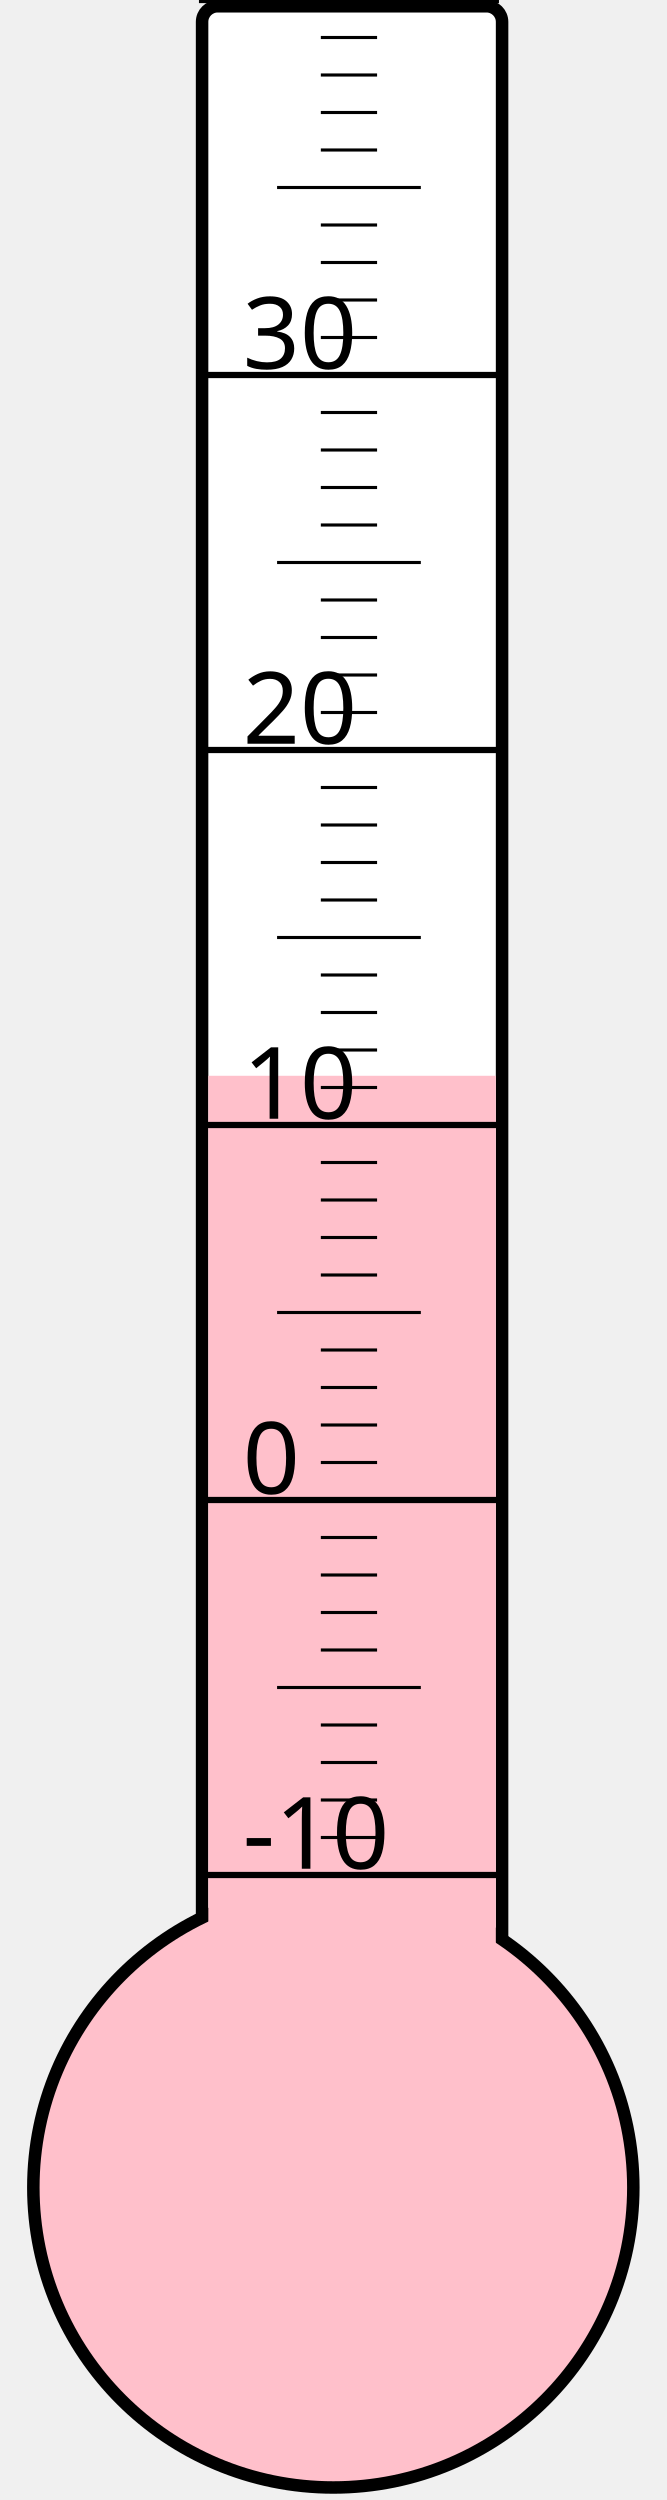
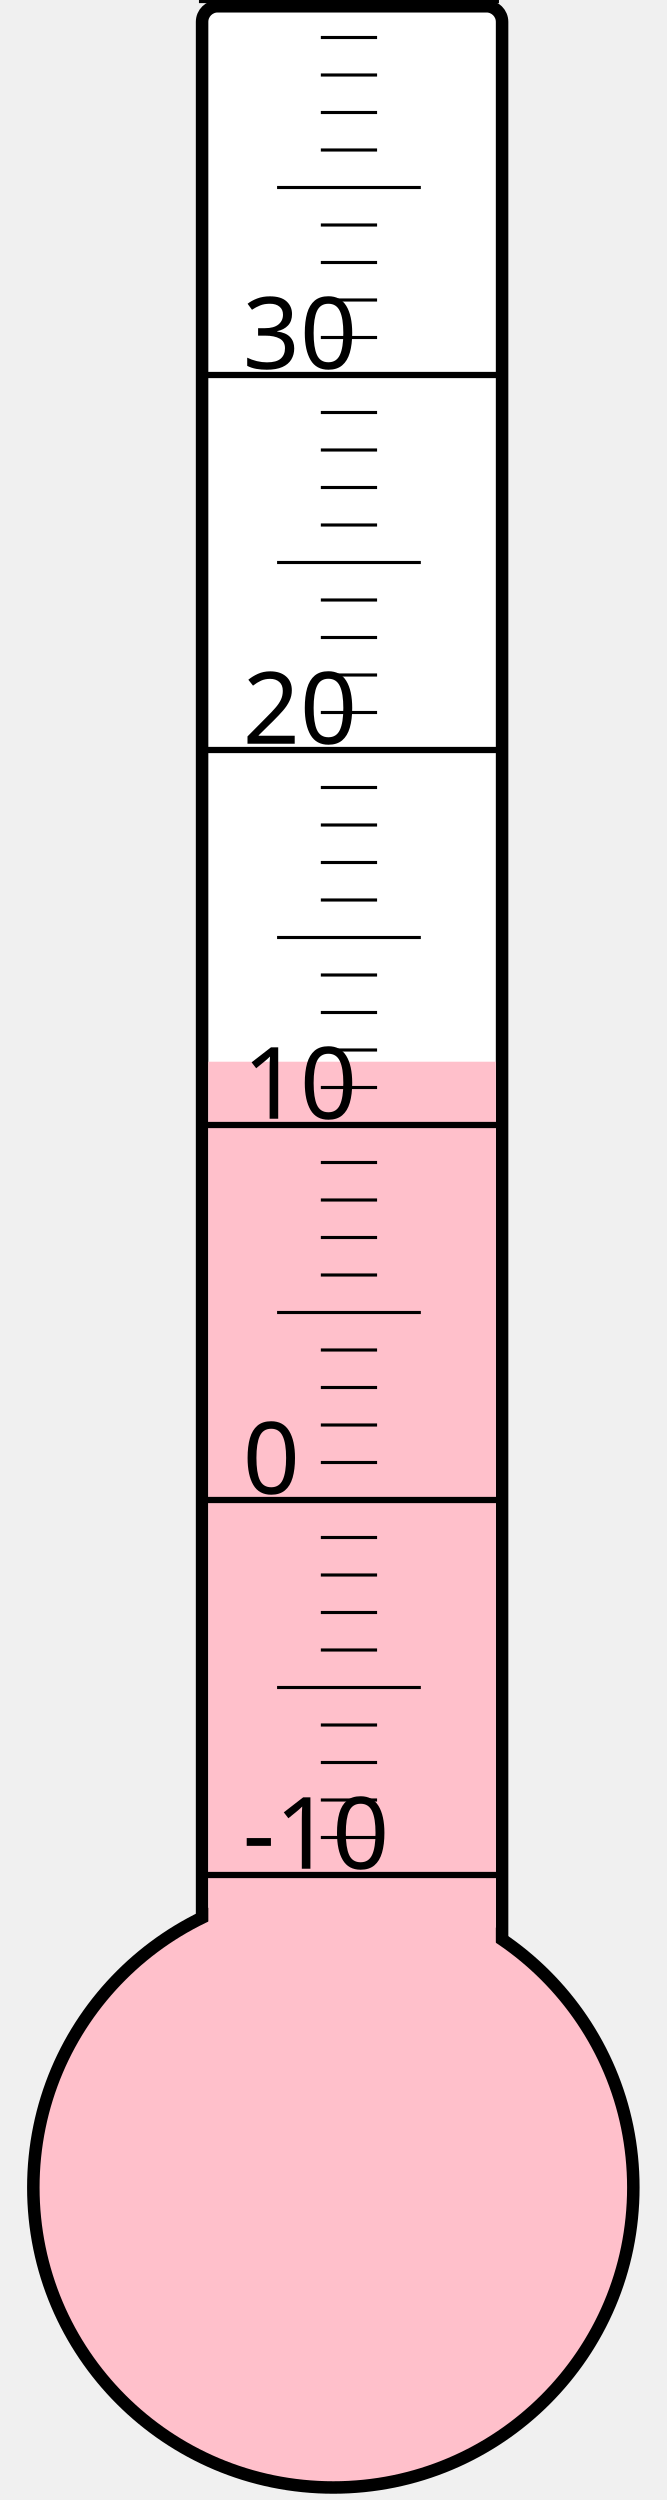
<svg xmlns="http://www.w3.org/2000/svg" width="40px" height="150px" viewBox="0 0 200 800">
  <rect width="200" height="800" x="0" y="0" style="fill: #ffffeb; fill-opacity: 0;" />
  <rect width="96" height="680" x="58" y="2" rx="5" ry="5" style="fill: white; fill-opacity: 1; stroke: black; stroke-width: 4;" />
  <circle cx="100" cy="700" r="96" style="fill: pink; stroke: black; stroke-width: 4;" />
-   <rect width="92" height="355.75" x="60" y="344.25" style="fill: pink; fill-opacity: 1; stroke-width: 0;" />
+   <rect width="92" height="360.25" x="60" y="339.75" style="fill: pink; fill-opacity: 1; stroke-width: 0;" />
  <text x="71" y="598" style="font-family: sans-serif; font-size: 24pt;">-10</text>
  <text x="71" y="478" style="font-family: sans-serif; font-size: 24pt;">0</text>
  <text x="71" y="358" style="font-family: sans-serif; font-size: 24pt;">10</text>
  <text x="71" y="238" style="font-family: sans-serif; font-size: 24pt;">20</text>
  <text x="71" y="118" style="font-family: sans-serif; font-size: 24pt;">30</text>
  <g style="stroke: black;">
    <line x1="57" y1="600" x2="153" y2="600" style="stroke-width: 2;" />
    <line x1="96" y1="588" x2="114" y2="588" style="stroke-width: 1;" />
    <line x1="96" y1="576" x2="114" y2="576" style="stroke-width: 1;" />
    <line x1="96" y1="564" x2="114" y2="564" style="stroke-width: 1;" />
    <line x1="96" y1="552" x2="114" y2="552" style="stroke-width: 1;" />
    <line x1="82" y1="540" x2="128" y2="540" style="stroke-width: 1;" />
    <line x1="96" y1="528" x2="114" y2="528" style="stroke-width: 1;" />
    <line x1="96" y1="516" x2="114" y2="516" style="stroke-width: 1;" />
    <line x1="96" y1="504" x2="114" y2="504" style="stroke-width: 1;" />
    <line x1="96" y1="492" x2="114" y2="492" style="stroke-width: 1;" />
    <line x1="57" y1="480" x2="153" y2="480" style="stroke-width: 2;" />
    <line x1="96" y1="468" x2="114" y2="468" style="stroke-width: 1;" />
    <line x1="96" y1="456" x2="114" y2="456" style="stroke-width: 1;" />
    <line x1="96" y1="444" x2="114" y2="444" style="stroke-width: 1;" />
    <line x1="96" y1="432" x2="114" y2="432" style="stroke-width: 1;" />
    <line x1="82" y1="420" x2="128" y2="420" style="stroke-width: 1;" />
    <line x1="96" y1="408" x2="114" y2="408" style="stroke-width: 1;" />
    <line x1="96" y1="396" x2="114" y2="396" style="stroke-width: 1;" />
    <line x1="96" y1="384" x2="114" y2="384" style="stroke-width: 1;" />
    <line x1="96" y1="372" x2="114" y2="372" style="stroke-width: 1;" />
    <line x1="57" y1="360" x2="153" y2="360" style="stroke-width: 2;" />
    <line x1="96" y1="348" x2="114" y2="348" style="stroke-width: 1;" />
    <line x1="96" y1="336" x2="114" y2="336" style="stroke-width: 1;" />
    <line x1="96" y1="324" x2="114" y2="324" style="stroke-width: 1;" />
    <line x1="96" y1="312" x2="114" y2="312" style="stroke-width: 1;" />
    <line x1="82" y1="300" x2="128" y2="300" style="stroke-width: 1;" />
    <line x1="96" y1="288" x2="114" y2="288" style="stroke-width: 1;" />
    <line x1="96" y1="276" x2="114" y2="276" style="stroke-width: 1;" />
    <line x1="96" y1="264" x2="114" y2="264" style="stroke-width: 1;" />
    <line x1="96" y1="252" x2="114" y2="252" style="stroke-width: 1;" />
    <line x1="57" y1="240" x2="153" y2="240" style="stroke-width: 2;" />
    <line x1="96" y1="228" x2="114" y2="228" style="stroke-width: 1;" />
    <line x1="96" y1="216" x2="114" y2="216" style="stroke-width: 1;" />
    <line x1="96" y1="204" x2="114" y2="204" style="stroke-width: 1;" />
    <line x1="96" y1="192" x2="114" y2="192" style="stroke-width: 1;" />
    <line x1="82" y1="180" x2="128" y2="180" style="stroke-width: 1;" />
    <line x1="96" y1="168" x2="114" y2="168" style="stroke-width: 1;" />
    <line x1="96" y1="156" x2="114" y2="156" style="stroke-width: 1;" />
    <line x1="96" y1="144" x2="114" y2="144" style="stroke-width: 1;" />
    <line x1="96" y1="132" x2="114" y2="132" style="stroke-width: 1;" />
    <line x1="57" y1="120" x2="153" y2="120" style="stroke-width: 2;" />
    <line x1="96" y1="108" x2="114" y2="108" style="stroke-width: 1;" />
    <line x1="96" y1="96" x2="114" y2="96" style="stroke-width: 1;" />
    <line x1="96" y1="84" x2="114" y2="84" style="stroke-width: 1;" />
    <line x1="96" y1="72" x2="114" y2="72" style="stroke-width: 1;" />
    <line x1="82" y1="60" x2="128" y2="60" style="stroke-width: 1;" />
    <line x1="96" y1="48" x2="114" y2="48" style="stroke-width: 1;" />
    <line x1="96" y1="36" x2="114" y2="36" style="stroke-width: 1;" />
    <line x1="96" y1="24" x2="114" y2="24" style="stroke-width: 1;" />
    <line x1="96" y1="12" x2="114" y2="12" style="stroke-width: 1;" />
    <line x1="57" y1="0" x2="153" y2="0" style="stroke-width: 2;" />
  </g>
</svg>
